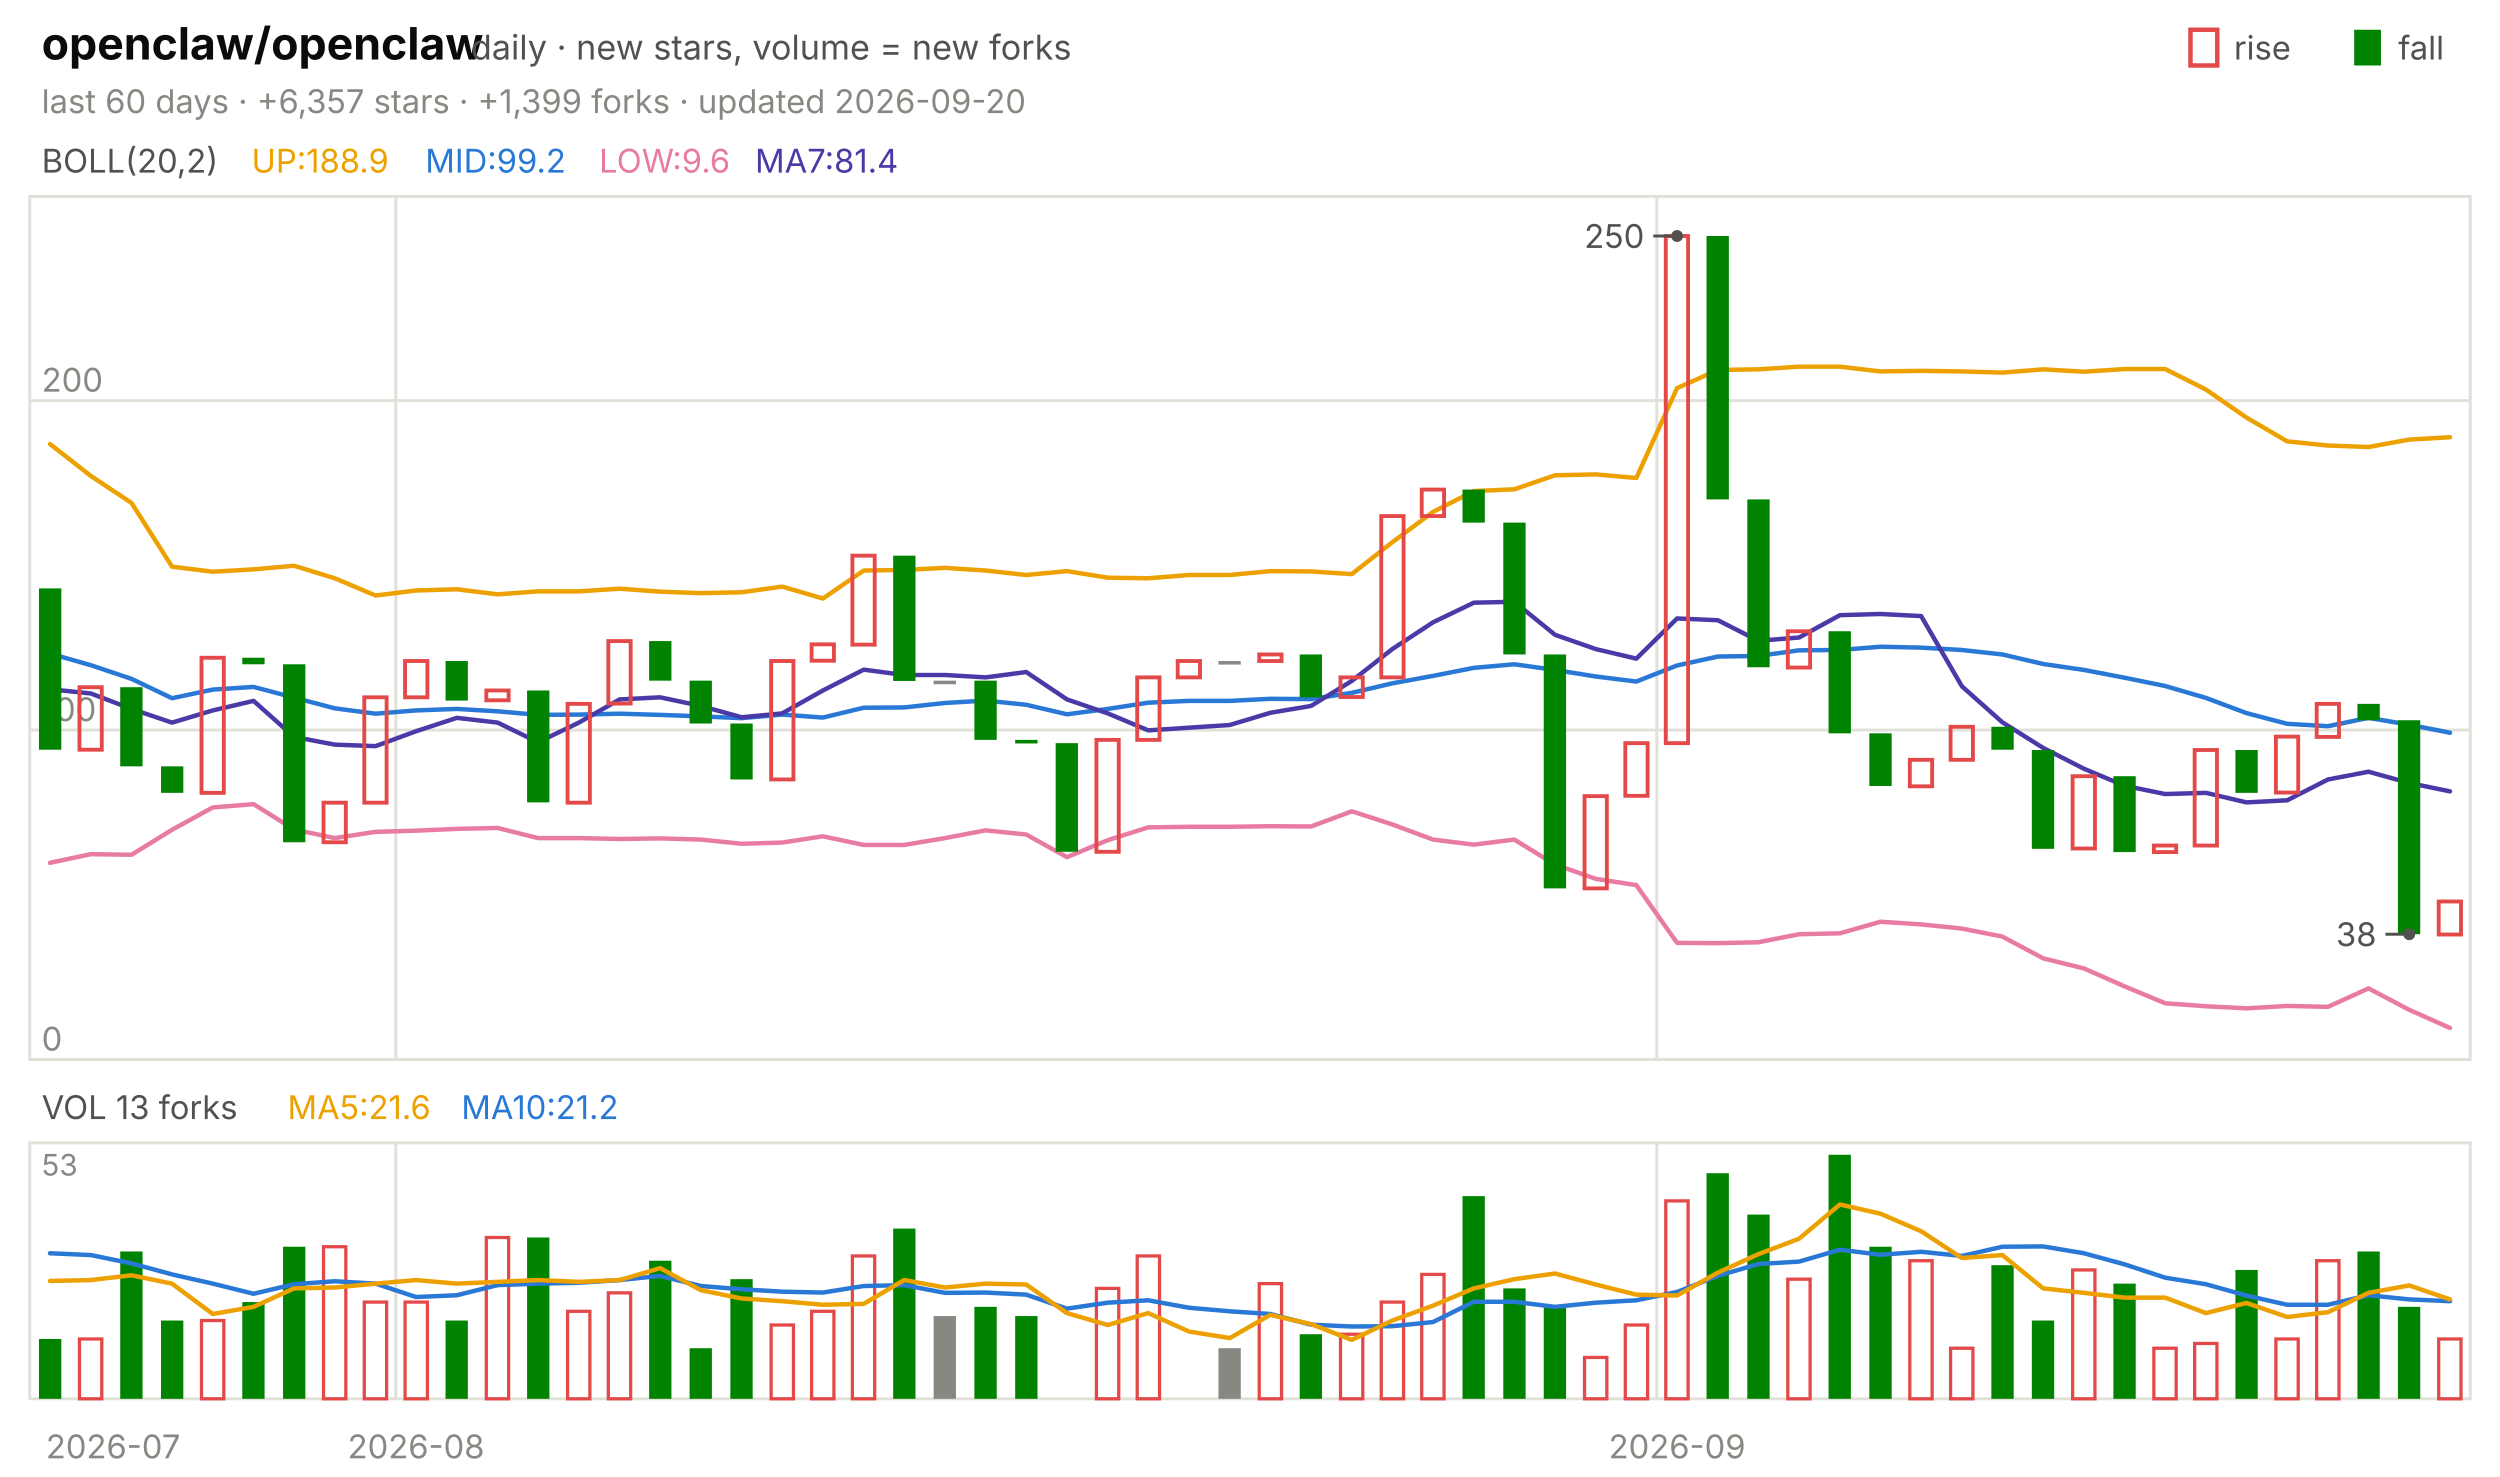
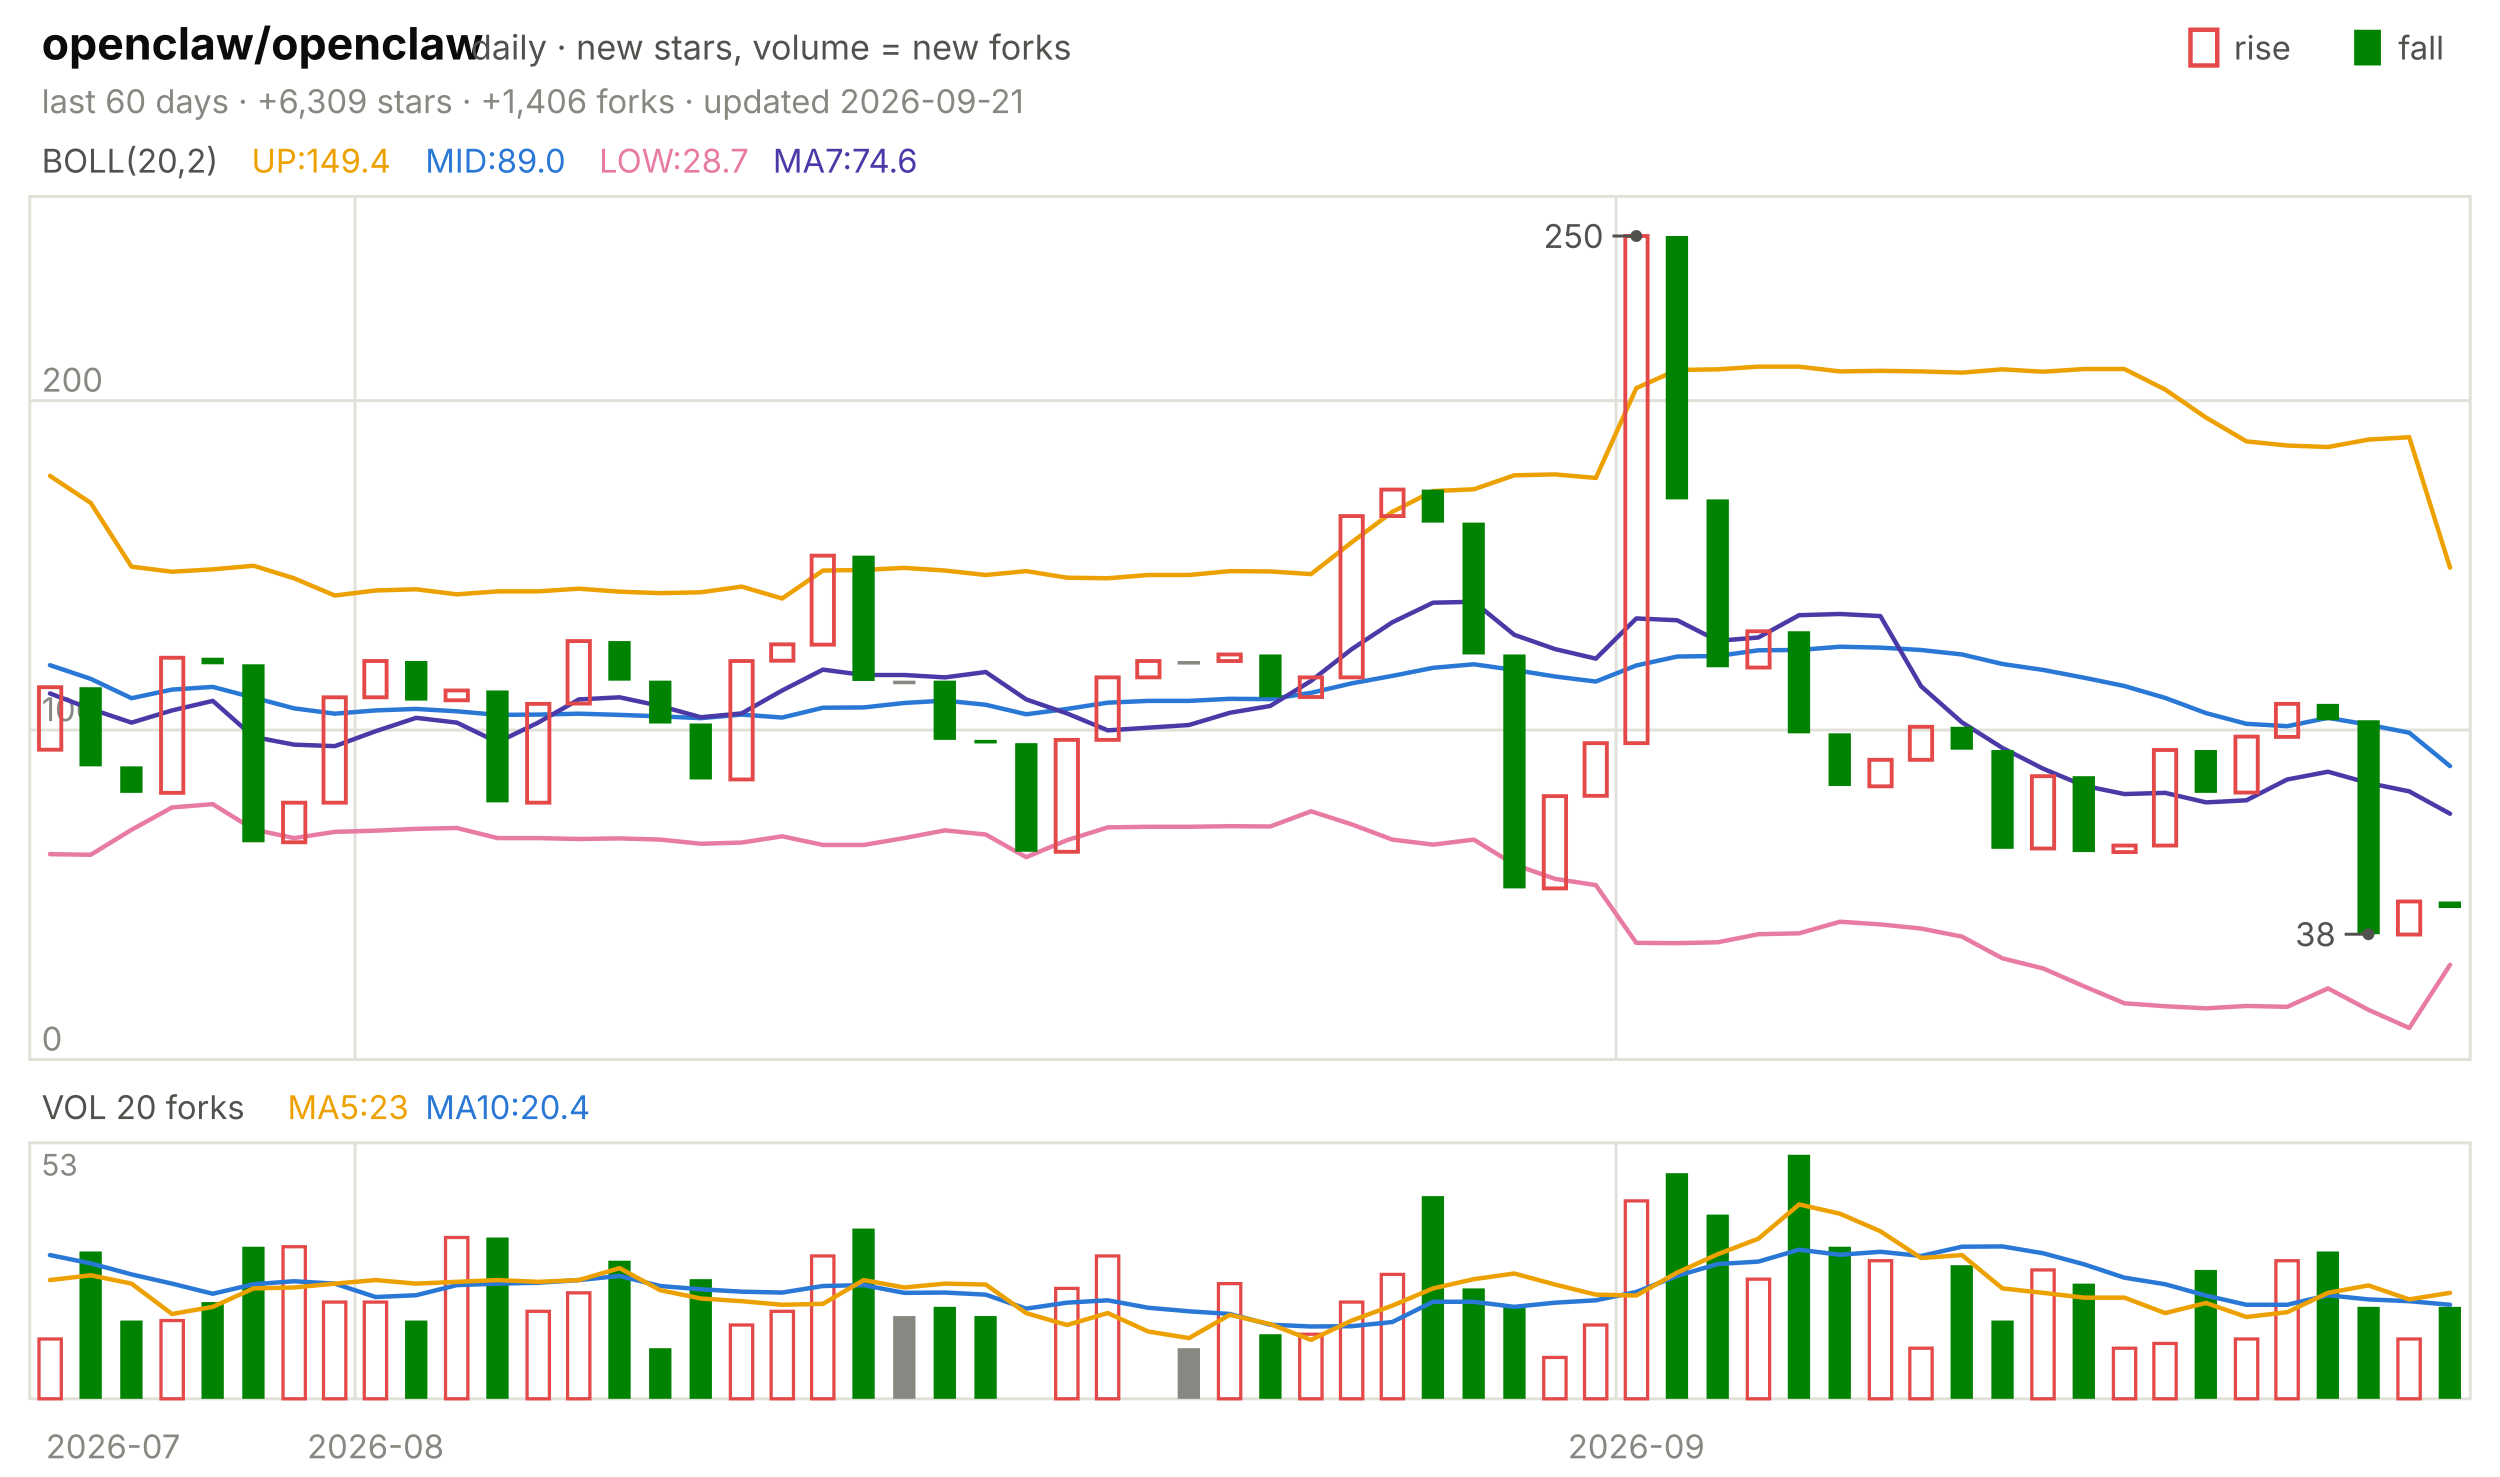
<svg xmlns="http://www.w3.org/2000/svg" viewBox="0 0 840 496" width="840" height="496" font-family="-apple-system,'Segoe UI',system-ui,sans-serif" role="img" aria-label="openclaw/openclaw candlestick chart">
  <text x="14.0" y="20.0" font-size="15" fill="#0b0b0b" font-weight="650">openclaw/openclaw</text>
  <text x="158.2" y="20.0" font-size="11.5" fill="#52514e">daily · new stars, volume = new forks</text>
  <text x="805.8" y="20.0" font-size="11.0" fill="#52514e">fall</text>
  <rect x="791" y="10" width="9" height="12" fill="#008300" />
  <text x="750.6" y="20.0" font-size="11.0" fill="#52514e">rise</text>
  <rect x="736" y="10" width="9" height="12" fill="none" stroke="#e34948" stroke-width="1.5" />
-   <text x="14.0" y="38.0" font-size="11.0" fill="#898781">last 60 days · +6,357 stars · +1,399 forks · updated 2026-09-20</text>
+   <text x="14.0" y="38.0" font-size="11.0" fill="#898781">last 60 days · +6,309 stars · +1,406 forks · updated 2026-09-21</text>
  <rect x="10" y="66" width="820" height="290" fill="none" stroke="#e1e0d9" />
  <rect x="10" y="384" width="820" height="86" fill="none" stroke="#e1e0d9" />
  <text x="38.0" y="490.0" font-size="11.0" fill="#898781" text-anchor="middle">2026-07</text>
-   <line x1="133.0" y1="66.0" x2="133.0" y2="356.0" stroke="#e1e0d9" stroke-width="1.0" />
-   <line x1="133.0" y1="384.0" x2="133.0" y2="470.0" stroke="#e1e0d9" stroke-width="1.0" />
-   <text x="139.8" y="490.0" font-size="11.0" fill="#898781" text-anchor="middle">2026-08</text>
-   <line x1="556.7" y1="66.0" x2="556.7" y2="356.0" stroke="#e1e0d9" stroke-width="1.0" />
-   <line x1="556.7" y1="384.0" x2="556.7" y2="470.0" stroke="#e1e0d9" stroke-width="1.0" />
-   <text x="563.5" y="490.0" font-size="11.0" fill="#898781" text-anchor="middle">2026-09</text>
+   <line x1="119.3" y1="66.0" x2="119.3" y2="356.0" stroke="#e1e0d9" stroke-width="1.0" />
+   <line x1="119.3" y1="384.0" x2="119.3" y2="470.0" stroke="#e1e0d9" stroke-width="1.0" />
+   <text x="126.2" y="490.0" font-size="11.0" fill="#898781" text-anchor="middle">2026-08</text>
+   <line x1="543.0" y1="66.0" x2="543.0" y2="356.0" stroke="#e1e0d9" stroke-width="1.0" />
+   <line x1="543.0" y1="384.0" x2="543.0" y2="470.0" stroke="#e1e0d9" stroke-width="1.0" />
+   <text x="549.8" y="490.0" font-size="11.0" fill="#898781" text-anchor="middle">2026-09</text>
  <text x="14.0" y="58.0" font-size="11.0" fill="#52514e">BOLL(20,2)</text>
-   <text x="84.5" y="58.0" font-size="11.0" fill="#eda100">UP:188.9</text>
-   <text x="142.9" y="58.0" font-size="11.0" fill="#2a78d6">MID:99.2</text>
-   <text x="201.3" y="58.0" font-size="11.0" fill="#e87ba4">LOW:9.6</text>
-   <text x="253.7" y="58.0" font-size="11.0" fill="#4a3aa7">MA7:81.4</text>
+   <text x="84.5" y="58.0" font-size="11.0" fill="#eda100">UP:149.4</text>
+   <text x="142.9" y="58.0" font-size="11.0" fill="#2a78d6">MID:89.0</text>
+   <text x="201.3" y="58.0" font-size="11.0" fill="#e87ba4">LOW:28.7</text>
+   <text x="259.7" y="58.0" font-size="11.0" fill="#4a3aa7">MA7:74.6</text>
  <line x1="10.0" y1="356.0" x2="830.0" y2="356.0" stroke="#e1e0d9" stroke-width="1.0" />
  <text x="14.0" y="353.0" font-size="11.0" fill="#898781">0</text>
  <line x1="10.0" y1="245.3" x2="830.0" y2="245.3" stroke="#e1e0d9" stroke-width="1.0" />
  <text x="14.0" y="242.3" font-size="11.0" fill="#898781">100</text>
  <line x1="10.0" y1="134.6" x2="830.0" y2="134.6" stroke="#e1e0d9" stroke-width="1.0" />
  <text x="14.0" y="131.6" font-size="11.0" fill="#898781">200</text>
-   <polyline points="16.8,149.2 30.5,159.9 44.2,169.0 57.8,190.4 71.5,192.1 85.2,191.3 98.8,190.1 112.5,194.3 126.2,200.1 139.8,198.4 153.5,198.0 167.2,199.7 180.8,198.7 194.5,198.7 208.2,197.8 221.8,198.8 235.5,199.3 249.2,199.0 262.8,197.1 276.5,201.1 290.2,191.7 303.8,191.5 317.5,190.8 331.2,191.7 344.8,193.2 358.5,191.9 372.2,194.1 385.8,194.3 399.5,193.2 413.2,193.2 426.8,191.9 440.5,192.0 454.2,192.9 467.8,182.2 481.5,172.0 495.2,165.0 508.8,164.4 522.5,159.7 536.2,159.4 549.8,160.6 563.5,130.4 577.2,124.3 590.8,124.1 604.5,123.2 618.2,123.2 631.8,124.8 645.5,124.6 659.2,124.8 672.8,125.2 686.5,124.1 700.2,124.9 713.8,124.0 727.5,124.0 741.2,130.9 754.8,140.3 768.5,148.3 782.2,149.7 795.8,150.2 809.5,147.7 823.2,146.9" fill="none" stroke="#eda100" stroke-width="1.5" stroke-linejoin="round" stroke-linecap="round" />
-   <polyline points="16.8,219.6 30.5,223.5 44.2,228.1 57.8,234.6 71.5,231.7 85.2,230.8 98.8,234.4 112.5,238.0 126.2,239.8 139.8,238.7 153.5,238.2 167.2,239.0 180.8,240.2 194.5,240.1 208.2,239.8 221.8,240.2 235.5,240.7 249.2,241.3 262.8,240.1 276.5,241.1 290.2,237.8 303.8,237.7 317.5,236.2 331.2,235.4 344.8,236.8 358.5,240.0 372.2,238.2 385.8,236.1 399.5,235.5 413.2,235.5 426.8,234.8 440.5,234.9 454.2,232.8 467.8,229.6 481.5,227.1 495.2,224.4 508.8,223.2 522.5,225.1 536.2,227.3 549.8,229.0 563.5,223.6 577.2,220.6 590.8,220.4 604.5,218.5 618.2,218.4 631.8,217.3 645.5,217.6 659.2,218.4 672.8,219.9 686.5,223.1 700.2,225.1 713.8,227.7 727.5,230.5 741.2,234.5 754.8,239.6 768.5,243.2 782.2,244.0 795.8,241.2 809.5,243.5 823.2,246.2" fill="none" stroke="#2a78d6" stroke-width="1.5" stroke-linejoin="round" stroke-linecap="round" />
-   <polyline points="16.8,289.9 30.5,287.0 44.2,287.2 57.8,278.8 71.5,271.3 85.2,270.2 98.8,278.7 112.5,281.6 126.2,279.5 139.8,279.1 153.5,278.5 167.2,278.2 180.8,281.6 194.5,281.6 208.2,281.9 221.8,281.7 235.5,282.1 249.2,283.5 262.8,283.1 276.5,281.0 290.2,283.9 303.8,283.9 317.5,281.6 331.2,279.0 344.8,280.4 358.5,288.0 372.2,282.3 385.8,278.0 399.5,277.8 413.2,277.8 426.8,277.6 440.5,277.7 454.2,272.6 467.8,277.0 481.5,282.1 495.2,283.8 508.8,282.1 522.5,290.5 536.2,295.3 549.8,297.4 563.5,316.8 577.2,316.9 590.8,316.6 604.5,313.9 618.2,313.6 631.8,309.7 645.5,310.6 659.2,312.0 672.8,314.7 686.5,322.0 700.2,325.4 713.8,331.4 727.5,337.1 741.2,338.1 754.8,338.8 768.5,338.0 782.2,338.3 795.8,332.1 809.5,339.3 823.2,345.4" fill="none" stroke="#e87ba4" stroke-width="1.5" stroke-linejoin="round" stroke-linecap="round" />
-   <polyline points="16.8,231.6 30.5,233.0 44.2,238.2 57.8,242.8 71.5,238.7 85.2,235.5 98.8,247.6 112.5,250.2 126.2,250.7 139.8,245.7 153.5,241.2 167.2,242.8 180.8,249.4 194.5,242.8 208.2,235.0 221.8,234.3 235.5,237.2 249.2,241.0 262.8,239.7 276.5,232.0 290.2,225.0 303.8,226.8 317.5,226.8 331.2,227.6 344.8,225.8 358.5,235.0 372.2,239.7 385.8,245.4 399.5,244.5 413.2,243.6 426.8,239.5 440.5,237.2 454.2,228.8 467.8,218.1 481.5,209.1 495.2,202.5 508.8,202.2 522.5,213.3 536.2,218.1 549.8,221.3 563.5,207.8 577.2,208.4 590.8,215.3 604.5,214.2 618.2,206.7 631.8,206.3 645.5,207.0 659.2,230.6 672.8,242.7 686.5,251.3 700.2,258.3 713.8,264.0 727.5,266.8 741.2,266.4 754.8,269.6 768.5,268.9 782.2,261.9 795.8,259.3 809.5,263.1 823.2,265.9" fill="none" stroke="#4a3aa7" stroke-width="1.5" stroke-linejoin="round" stroke-linecap="round" />
-   <rect x="13.1" y="197.7" width="7.5" height="54.2" fill="#008300" />
-   <rect x="26.7" y="230.9" width="7.5" height="21.0" fill="none" stroke="#e34948" stroke-width="1.3" />
-   <rect x="40.4" y="230.9" width="7.5" height="26.6" fill="#008300" />
-   <rect x="54.1" y="257.5" width="7.5" height="8.9" fill="#008300" />
-   <rect x="67.7" y="221.0" width="7.5" height="45.4" fill="none" stroke="#e34948" stroke-width="1.3" />
-   <rect x="81.4" y="221.0" width="7.5" height="2.2" fill="#008300" />
-   <rect x="95.1" y="223.2" width="7.5" height="59.8" fill="#008300" />
-   <rect x="108.7" y="269.7" width="7.5" height="13.3" fill="none" stroke="#e34948" stroke-width="1.3" />
-   <rect x="122.4" y="234.3" width="7.5" height="35.4" fill="none" stroke="#e34948" stroke-width="1.3" />
-   <rect x="136.1" y="222.1" width="7.5" height="12.2" fill="none" stroke="#e34948" stroke-width="1.3" />
-   <rect x="149.7" y="222.1" width="7.5" height="13.3" fill="#008300" />
-   <rect x="163.4" y="232.0" width="7.5" height="3.3" fill="none" stroke="#e34948" stroke-width="1.3" />
-   <rect x="177.1" y="232.0" width="7.5" height="37.6" fill="#008300" />
-   <rect x="190.7" y="236.5" width="7.5" height="33.2" fill="none" stroke="#e34948" stroke-width="1.3" />
-   <rect x="204.4" y="215.4" width="7.5" height="21.0" fill="none" stroke="#e34948" stroke-width="1.3" />
-   <rect x="218.1" y="215.4" width="7.5" height="13.3" fill="#008300" />
-   <rect x="231.7" y="228.7" width="7.5" height="14.4" fill="#008300" />
-   <rect x="245.4" y="243.1" width="7.5" height="18.8" fill="#008300" />
-   <rect x="259.1" y="222.1" width="7.5" height="39.8" fill="none" stroke="#e34948" stroke-width="1.3" />
-   <rect x="272.7" y="216.5" width="7.5" height="5.5" fill="none" stroke="#e34948" stroke-width="1.3" />
-   <rect x="286.4" y="186.7" width="7.5" height="29.9" fill="none" stroke="#e34948" stroke-width="1.3" />
-   <rect x="300.1" y="186.7" width="7.5" height="42.1" fill="#008300" />
-   <rect x="313.7" y="228.7" width="7.5" height="1.2" fill="#898781" />
-   <rect x="327.4" y="228.7" width="7.5" height="19.9" fill="#008300" />
-   <rect x="341.1" y="248.6" width="7.5" height="1.2" fill="#008300" />
-   <rect x="354.7" y="249.7" width="7.5" height="36.5" fill="#008300" />
-   <rect x="368.4" y="248.6" width="7.5" height="37.6" fill="none" stroke="#e34948" stroke-width="1.3" />
-   <rect x="382.1" y="227.6" width="7.5" height="21.0" fill="none" stroke="#e34948" stroke-width="1.3" />
-   <rect x="395.7" y="222.1" width="7.5" height="5.5" fill="none" stroke="#e34948" stroke-width="1.3" />
-   <rect x="409.4" y="222.1" width="7.5" height="1.2" fill="#898781" />
-   <rect x="423.1" y="219.9" width="7.5" height="2.2" fill="none" stroke="#e34948" stroke-width="1.3" />
-   <rect x="436.7" y="219.9" width="7.5" height="14.4" fill="#008300" />
-   <rect x="450.4" y="227.6" width="7.5" height="6.6" fill="none" stroke="#e34948" stroke-width="1.3" />
-   <rect x="464.1" y="173.4" width="7.5" height="54.2" fill="none" stroke="#e34948" stroke-width="1.3" />
-   <rect x="477.7" y="164.5" width="7.5" height="8.9" fill="none" stroke="#e34948" stroke-width="1.3" />
-   <rect x="491.4" y="164.5" width="7.5" height="11.1" fill="#008300" />
-   <rect x="505.1" y="175.6" width="7.5" height="44.3" fill="#008300" />
-   <rect x="518.7" y="219.9" width="7.5" height="78.6" fill="#008300" />
-   <rect x="532.4" y="267.5" width="7.5" height="31.0" fill="none" stroke="#e34948" stroke-width="1.3" />
-   <rect x="546.1" y="249.7" width="7.5" height="17.7" fill="none" stroke="#e34948" stroke-width="1.3" />
-   <rect x="559.7" y="79.3" width="7.5" height="170.4" fill="none" stroke="#e34948" stroke-width="1.3" />
-   <rect x="573.4" y="79.3" width="7.5" height="88.5" fill="#008300" />
-   <rect x="587.1" y="167.8" width="7.5" height="56.4" fill="#008300" />
-   <rect x="600.7" y="212.1" width="7.5" height="12.2" fill="none" stroke="#e34948" stroke-width="1.3" />
-   <rect x="614.4" y="212.1" width="7.5" height="34.3" fill="#008300" />
-   <rect x="628.1" y="246.4" width="7.5" height="17.7" fill="#008300" />
-   <rect x="641.7" y="255.3" width="7.5" height="8.9" fill="none" stroke="#e34948" stroke-width="1.3" />
-   <rect x="655.4" y="244.2" width="7.5" height="11.1" fill="none" stroke="#e34948" stroke-width="1.3" />
-   <rect x="669.1" y="244.2" width="7.5" height="7.7" fill="#008300" />
-   <rect x="682.7" y="252.0" width="7.5" height="33.2" fill="#008300" />
-   <rect x="696.4" y="260.8" width="7.5" height="24.3" fill="none" stroke="#e34948" stroke-width="1.3" />
-   <rect x="710.1" y="260.8" width="7.5" height="25.5" fill="#008300" />
-   <rect x="723.7" y="284.1" width="7.5" height="2.2" fill="none" stroke="#e34948" stroke-width="1.3" />
-   <rect x="737.4" y="252.0" width="7.5" height="32.1" fill="none" stroke="#e34948" stroke-width="1.3" />
-   <rect x="751.1" y="252.0" width="7.5" height="14.4" fill="#008300" />
-   <rect x="764.7" y="247.5" width="7.5" height="18.8" fill="none" stroke="#e34948" stroke-width="1.3" />
-   <rect x="778.4" y="236.5" width="7.5" height="11.1" fill="none" stroke="#e34948" stroke-width="1.3" />
-   <rect x="792.1" y="236.5" width="7.5" height="5.5" fill="#008300" />
-   <rect x="805.7" y="242.0" width="7.5" height="71.9" fill="#008300" />
-   <rect x="819.4" y="302.9" width="7.5" height="11.1" fill="none" stroke="#e34948" stroke-width="1.3" />
-   <circle cx="563.5" cy="79.3" r="2" fill="#52514e" />
-   <line x1="563.5" y1="79.3" x2="555.5" y2="79.3" stroke="#52514e" stroke-width="1.0" />
-   <text x="552.5" y="83.3" font-size="11.0" fill="#52514e" text-anchor="end">250</text>
-   <circle cx="809.5" cy="313.9" r="2" fill="#52514e" />
-   <line x1="809.5" y1="313.9" x2="801.5" y2="313.9" stroke="#52514e" stroke-width="1.0" />
-   <text x="798.5" y="317.9" font-size="11.0" fill="#52514e" text-anchor="end">38</text>
-   <text x="14.0" y="376.0" font-size="11.0" fill="#52514e">VOL 13 forks</text>
-   <text x="96.6" y="376.0" font-size="11.0" fill="#eda100">MA5:21.6</text>
-   <text x="155.0" y="376.0" font-size="11.0" fill="#2a78d6">MA10:21.2</text>
+   <polyline points="16.8,159.9 30.5,169.0 44.2,190.4 57.8,192.1 71.5,191.3 85.2,190.1 98.8,194.3 112.5,200.1 126.2,198.4 139.8,198.0 153.5,199.7 167.2,198.7 180.8,198.7 194.5,197.8 208.2,198.8 221.8,199.3 235.5,199.0 249.2,197.1 262.8,201.1 276.5,191.7 290.2,191.5 303.8,190.8 317.5,191.7 331.2,193.2 344.8,191.9 358.5,194.1 372.2,194.3 385.8,193.2 399.5,193.2 413.2,191.9 426.8,192.0 440.5,192.9 454.2,182.2 467.8,172.0 481.5,165.0 495.2,164.4 508.8,159.7 522.5,159.4 536.2,160.6 549.8,130.4 563.5,124.3 577.2,124.1 590.8,123.2 604.5,123.2 618.2,124.8 631.8,124.6 645.5,124.8 659.2,125.2 672.8,124.1 686.5,124.9 700.2,124.0 713.8,124.0 727.5,130.9 741.2,140.3 754.8,148.3 768.5,149.7 782.2,150.2 795.8,147.7 809.5,146.9 823.2,190.7" fill="none" stroke="#eda100" stroke-width="1.5" stroke-linejoin="round" stroke-linecap="round" />
+   <polyline points="16.8,223.5 30.5,228.1 44.2,234.6 57.8,231.7 71.5,230.8 85.2,234.4 98.8,238.0 112.5,239.8 126.2,238.7 139.8,238.2 153.5,239.0 167.2,240.2 180.8,240.1 194.5,239.8 208.2,240.2 221.8,240.7 235.5,241.3 249.2,240.1 262.8,241.1 276.5,237.8 290.2,237.7 303.8,236.2 317.5,235.4 331.2,236.8 344.8,240.0 358.5,238.2 372.2,236.1 385.8,235.5 399.5,235.5 413.2,234.8 426.8,234.9 440.5,232.8 454.2,229.6 467.8,227.1 481.5,224.4 495.2,223.2 508.8,225.1 522.5,227.3 536.2,229.0 549.8,223.6 563.5,220.6 577.2,220.4 590.8,218.5 604.5,218.4 618.2,217.3 631.8,217.6 645.5,218.4 659.2,219.9 672.8,223.1 686.5,225.1 700.2,227.7 713.8,230.5 727.5,234.5 741.2,239.6 754.8,243.2 768.5,244.0 782.2,241.2 795.8,243.5 809.5,246.2 823.2,257.4" fill="none" stroke="#2a78d6" stroke-width="1.5" stroke-linejoin="round" stroke-linecap="round" />
+   <polyline points="16.8,287.0 30.5,287.2 44.2,278.8 57.8,271.3 71.5,270.2 85.2,278.7 98.8,281.6 112.5,279.5 126.2,279.1 139.8,278.5 153.5,278.2 167.2,281.6 180.8,281.6 194.5,281.9 208.2,281.7 221.8,282.1 235.5,283.5 249.2,283.1 262.8,281.0 276.5,283.9 290.2,283.9 303.8,281.6 317.5,279.0 331.2,280.4 344.8,288.0 358.5,282.3 372.2,278.0 385.8,277.8 399.5,277.8 413.2,277.6 426.8,277.7 440.5,272.6 454.2,277.0 467.8,282.1 481.5,283.8 495.2,282.1 508.8,290.5 522.5,295.3 536.2,297.4 549.8,316.8 563.5,316.9 577.2,316.6 590.8,313.9 604.5,313.6 618.2,309.7 631.8,310.6 645.5,312.0 659.2,314.7 672.8,322.0 686.5,325.4 700.2,331.4 713.8,337.1 727.5,338.1 741.2,338.8 754.8,338.0 768.5,338.3 782.2,332.1 795.8,339.3 809.5,345.4 823.2,324.2" fill="none" stroke="#e87ba4" stroke-width="1.5" stroke-linejoin="round" stroke-linecap="round" />
+   <polyline points="16.8,233.0 30.5,238.2 44.2,242.8 57.8,238.7 71.5,235.5 85.2,247.6 98.8,250.2 112.5,250.7 126.2,245.7 139.8,241.2 153.5,242.8 167.2,249.4 180.8,242.8 194.5,235.0 208.2,234.3 221.8,237.2 235.5,241.0 249.2,239.7 262.8,232.0 276.5,225.0 290.2,226.8 303.8,226.8 317.5,227.6 331.2,225.8 344.8,235.0 358.5,239.7 372.2,245.4 385.8,244.5 399.5,243.6 413.2,239.5 426.8,237.2 440.5,228.8 454.2,218.1 467.8,209.1 481.5,202.5 495.2,202.2 508.8,213.3 522.5,218.1 536.2,221.3 549.8,207.8 563.5,208.4 577.2,215.3 590.8,214.2 604.5,206.7 618.2,206.3 631.8,207.0 645.5,230.6 659.2,242.7 672.8,251.3 686.5,258.3 700.2,264.0 713.8,266.8 727.5,266.4 741.2,269.6 754.8,268.9 768.5,261.9 782.2,259.3 795.8,263.1 809.5,265.9 823.2,273.4" fill="none" stroke="#4a3aa7" stroke-width="1.5" stroke-linejoin="round" stroke-linecap="round" />
+   <rect x="13.1" y="230.9" width="7.5" height="21.0" fill="none" stroke="#e34948" stroke-width="1.3" />
+   <rect x="26.7" y="230.9" width="7.5" height="26.6" fill="#008300" />
+   <rect x="40.4" y="257.5" width="7.5" height="8.9" fill="#008300" />
+   <rect x="54.1" y="221.0" width="7.5" height="45.4" fill="none" stroke="#e34948" stroke-width="1.3" />
+   <rect x="67.7" y="221.0" width="7.5" height="2.2" fill="#008300" />
+   <rect x="81.4" y="223.2" width="7.5" height="59.8" fill="#008300" />
+   <rect x="95.1" y="269.7" width="7.5" height="13.3" fill="none" stroke="#e34948" stroke-width="1.3" />
+   <rect x="108.7" y="234.3" width="7.5" height="35.4" fill="none" stroke="#e34948" stroke-width="1.3" />
+   <rect x="122.4" y="222.1" width="7.5" height="12.2" fill="none" stroke="#e34948" stroke-width="1.3" />
+   <rect x="136.1" y="222.1" width="7.5" height="13.3" fill="#008300" />
+   <rect x="149.7" y="232.0" width="7.5" height="3.3" fill="none" stroke="#e34948" stroke-width="1.3" />
+   <rect x="163.4" y="232.0" width="7.5" height="37.6" fill="#008300" />
+   <rect x="177.1" y="236.5" width="7.5" height="33.2" fill="none" stroke="#e34948" stroke-width="1.3" />
+   <rect x="190.7" y="215.4" width="7.5" height="21.0" fill="none" stroke="#e34948" stroke-width="1.3" />
+   <rect x="204.4" y="215.4" width="7.5" height="13.3" fill="#008300" />
+   <rect x="218.1" y="228.7" width="7.5" height="14.4" fill="#008300" />
+   <rect x="231.7" y="243.1" width="7.5" height="18.8" fill="#008300" />
+   <rect x="245.4" y="222.1" width="7.5" height="39.8" fill="none" stroke="#e34948" stroke-width="1.3" />
+   <rect x="259.1" y="216.5" width="7.5" height="5.5" fill="none" stroke="#e34948" stroke-width="1.3" />
+   <rect x="272.7" y="186.7" width="7.5" height="29.9" fill="none" stroke="#e34948" stroke-width="1.3" />
+   <rect x="286.4" y="186.7" width="7.5" height="42.1" fill="#008300" />
+   <rect x="300.1" y="228.7" width="7.5" height="1.2" fill="#898781" />
+   <rect x="313.7" y="228.7" width="7.5" height="19.9" fill="#008300" />
+   <rect x="327.4" y="248.6" width="7.5" height="1.2" fill="#008300" />
+   <rect x="341.1" y="249.7" width="7.5" height="36.5" fill="#008300" />
+   <rect x="354.7" y="248.6" width="7.5" height="37.6" fill="none" stroke="#e34948" stroke-width="1.3" />
+   <rect x="368.4" y="227.6" width="7.5" height="21.0" fill="none" stroke="#e34948" stroke-width="1.3" />
+   <rect x="382.1" y="222.1" width="7.5" height="5.5" fill="none" stroke="#e34948" stroke-width="1.3" />
+   <rect x="395.7" y="222.1" width="7.5" height="1.2" fill="#898781" />
+   <rect x="409.4" y="219.9" width="7.5" height="2.2" fill="none" stroke="#e34948" stroke-width="1.3" />
+   <rect x="423.1" y="219.9" width="7.5" height="14.4" fill="#008300" />
+   <rect x="436.7" y="227.6" width="7.5" height="6.6" fill="none" stroke="#e34948" stroke-width="1.3" />
+   <rect x="450.4" y="173.4" width="7.5" height="54.2" fill="none" stroke="#e34948" stroke-width="1.3" />
+   <rect x="464.1" y="164.5" width="7.5" height="8.9" fill="none" stroke="#e34948" stroke-width="1.3" />
+   <rect x="477.7" y="164.5" width="7.5" height="11.1" fill="#008300" />
+   <rect x="491.4" y="175.6" width="7.5" height="44.3" fill="#008300" />
+   <rect x="505.1" y="219.9" width="7.5" height="78.6" fill="#008300" />
+   <rect x="518.7" y="267.5" width="7.5" height="31.0" fill="none" stroke="#e34948" stroke-width="1.3" />
+   <rect x="532.4" y="249.7" width="7.5" height="17.7" fill="none" stroke="#e34948" stroke-width="1.3" />
+   <rect x="546.1" y="79.3" width="7.5" height="170.4" fill="none" stroke="#e34948" stroke-width="1.3" />
+   <rect x="559.7" y="79.3" width="7.5" height="88.5" fill="#008300" />
+   <rect x="573.4" y="167.8" width="7.5" height="56.4" fill="#008300" />
+   <rect x="587.1" y="212.1" width="7.5" height="12.2" fill="none" stroke="#e34948" stroke-width="1.3" />
+   <rect x="600.7" y="212.1" width="7.5" height="34.3" fill="#008300" />
+   <rect x="614.4" y="246.4" width="7.5" height="17.7" fill="#008300" />
+   <rect x="628.1" y="255.3" width="7.5" height="8.9" fill="none" stroke="#e34948" stroke-width="1.3" />
+   <rect x="641.7" y="244.2" width="7.5" height="11.1" fill="none" stroke="#e34948" stroke-width="1.3" />
+   <rect x="655.4" y="244.2" width="7.5" height="7.7" fill="#008300" />
+   <rect x="669.1" y="252.0" width="7.5" height="33.2" fill="#008300" />
+   <rect x="682.7" y="260.8" width="7.5" height="24.3" fill="none" stroke="#e34948" stroke-width="1.3" />
+   <rect x="696.4" y="260.8" width="7.5" height="25.5" fill="#008300" />
+   <rect x="710.1" y="284.1" width="7.5" height="2.2" fill="none" stroke="#e34948" stroke-width="1.3" />
+   <rect x="723.7" y="252.0" width="7.5" height="32.1" fill="none" stroke="#e34948" stroke-width="1.3" />
+   <rect x="737.4" y="252.0" width="7.5" height="14.4" fill="#008300" />
+   <rect x="751.1" y="247.5" width="7.5" height="18.8" fill="none" stroke="#e34948" stroke-width="1.3" />
+   <rect x="764.7" y="236.5" width="7.5" height="11.1" fill="none" stroke="#e34948" stroke-width="1.3" />
+   <rect x="778.4" y="236.5" width="7.5" height="5.5" fill="#008300" />
+   <rect x="792.1" y="242.0" width="7.5" height="71.9" fill="#008300" />
+   <rect x="805.7" y="302.9" width="7.5" height="11.1" fill="none" stroke="#e34948" stroke-width="1.3" />
+   <rect x="819.4" y="302.9" width="7.5" height="2.2" fill="#008300" />
+   <circle cx="549.8" cy="79.3" r="2" fill="#52514e" />
+   <line x1="549.8" y1="79.3" x2="541.8" y2="79.3" stroke="#52514e" stroke-width="1.0" />
+   <text x="538.8" y="83.3" font-size="11.0" fill="#52514e" text-anchor="end">250</text>
+   <circle cx="795.8" cy="313.9" r="2" fill="#52514e" />
+   <line x1="795.8" y1="313.9" x2="787.8" y2="313.9" stroke="#52514e" stroke-width="1.0" />
+   <text x="784.8" y="317.9" font-size="11.0" fill="#52514e" text-anchor="end">38</text>
+   <text x="14.0" y="376.0" font-size="11.0" fill="#52514e">VOL 20 forks</text>
+   <text x="96.6" y="376.0" font-size="11.0" fill="#eda100">MA5:23</text>
+   <text x="142.9" y="376.0" font-size="11.0" fill="#2a78d6">MA10:20.4</text>
  <text x="14.0" y="395.0" font-size="10" fill="#898781">53</text>
-   <rect x="13.1" y="449.9" width="7.5" height="20.1" fill="#008300" />
-   <rect x="26.7" y="449.9" width="7.5" height="20.1" fill="none" stroke="#e34948" stroke-width="1.1" />
-   <rect x="40.4" y="420.5" width="7.5" height="49.5" fill="#008300" />
-   <rect x="54.1" y="443.7" width="7.5" height="26.3" fill="#008300" />
-   <rect x="67.7" y="443.7" width="7.5" height="26.3" fill="none" stroke="#e34948" stroke-width="1.1" />
-   <rect x="81.4" y="437.5" width="7.5" height="32.5" fill="#008300" />
-   <rect x="95.1" y="418.9" width="7.5" height="51.1" fill="#008300" />
-   <rect x="108.7" y="418.9" width="7.5" height="51.1" fill="none" stroke="#e34948" stroke-width="1.1" />
+   <rect x="13.1" y="449.9" width="7.5" height="20.1" fill="none" stroke="#e34948" stroke-width="1.1" />
+   <rect x="26.7" y="420.5" width="7.5" height="49.5" fill="#008300" />
+   <rect x="40.4" y="443.7" width="7.5" height="26.3" fill="#008300" />
+   <rect x="54.1" y="443.7" width="7.5" height="26.3" fill="none" stroke="#e34948" stroke-width="1.1" />
+   <rect x="67.7" y="437.5" width="7.5" height="32.5" fill="#008300" />
+   <rect x="81.4" y="418.9" width="7.5" height="51.1" fill="#008300" />
+   <rect x="95.1" y="418.9" width="7.5" height="51.1" fill="none" stroke="#e34948" stroke-width="1.1" />
+   <rect x="108.7" y="437.5" width="7.5" height="32.5" fill="none" stroke="#e34948" stroke-width="1.1" />
  <rect x="122.4" y="437.5" width="7.5" height="32.5" fill="none" stroke="#e34948" stroke-width="1.1" />
-   <rect x="136.1" y="437.5" width="7.5" height="32.5" fill="none" stroke="#e34948" stroke-width="1.1" />
-   <rect x="149.7" y="443.7" width="7.5" height="26.3" fill="#008300" />
-   <rect x="163.4" y="415.8" width="7.5" height="54.2" fill="none" stroke="#e34948" stroke-width="1.1" />
-   <rect x="177.1" y="415.8" width="7.5" height="54.2" fill="#008300" />
-   <rect x="190.7" y="440.6" width="7.5" height="29.4" fill="none" stroke="#e34948" stroke-width="1.1" />
-   <rect x="204.4" y="434.4" width="7.5" height="35.6" fill="none" stroke="#e34948" stroke-width="1.1" />
-   <rect x="218.1" y="423.6" width="7.5" height="46.4" fill="#008300" />
-   <rect x="231.7" y="453.0" width="7.5" height="17.0" fill="#008300" />
-   <rect x="245.4" y="429.8" width="7.5" height="40.2" fill="#008300" />
-   <rect x="259.1" y="445.2" width="7.5" height="24.8" fill="none" stroke="#e34948" stroke-width="1.1" />
-   <rect x="272.7" y="440.6" width="7.5" height="29.4" fill="none" stroke="#e34948" stroke-width="1.1" />
-   <rect x="286.4" y="422.0" width="7.5" height="48.0" fill="none" stroke="#e34948" stroke-width="1.1" />
-   <rect x="300.1" y="412.8" width="7.5" height="57.2" fill="#008300" />
-   <rect x="313.7" y="442.2" width="7.5" height="27.8" fill="#898781" />
-   <rect x="327.4" y="439.1" width="7.5" height="30.9" fill="#008300" />
-   <rect x="341.1" y="442.2" width="7.5" height="27.8" fill="#008300" />
-   <rect x="368.4" y="432.9" width="7.5" height="37.1" fill="none" stroke="#e34948" stroke-width="1.1" />
-   <rect x="382.1" y="422.0" width="7.5" height="48.0" fill="none" stroke="#e34948" stroke-width="1.1" />
-   <rect x="409.4" y="453.0" width="7.5" height="17.0" fill="#898781" />
-   <rect x="423.1" y="431.3" width="7.5" height="38.7" fill="none" stroke="#e34948" stroke-width="1.1" />
-   <rect x="436.7" y="448.3" width="7.5" height="21.7" fill="#008300" />
-   <rect x="450.4" y="448.3" width="7.5" height="21.7" fill="none" stroke="#e34948" stroke-width="1.1" />
-   <rect x="464.1" y="437.5" width="7.5" height="32.5" fill="none" stroke="#e34948" stroke-width="1.1" />
-   <rect x="477.7" y="428.2" width="7.5" height="41.8" fill="none" stroke="#e34948" stroke-width="1.1" />
-   <rect x="491.4" y="401.9" width="7.5" height="68.1" fill="#008300" />
-   <rect x="505.1" y="432.9" width="7.5" height="37.1" fill="#008300" />
-   <rect x="518.7" y="439.1" width="7.5" height="30.9" fill="#008300" />
-   <rect x="532.4" y="456.1" width="7.5" height="13.9" fill="none" stroke="#e34948" stroke-width="1.1" />
-   <rect x="546.1" y="445.2" width="7.5" height="24.8" fill="none" stroke="#e34948" stroke-width="1.1" />
-   <rect x="559.7" y="403.5" width="7.5" height="66.5" fill="none" stroke="#e34948" stroke-width="1.1" />
-   <rect x="573.4" y="394.2" width="7.5" height="75.8" fill="#008300" />
-   <rect x="587.1" y="408.1" width="7.5" height="61.9" fill="#008300" />
-   <rect x="600.7" y="429.8" width="7.5" height="40.2" fill="none" stroke="#e34948" stroke-width="1.1" />
-   <rect x="614.4" y="388.0" width="7.5" height="82.0" fill="#008300" />
-   <rect x="628.1" y="418.9" width="7.5" height="51.1" fill="#008300" />
-   <rect x="641.7" y="423.6" width="7.5" height="46.4" fill="none" stroke="#e34948" stroke-width="1.1" />
-   <rect x="655.4" y="453.0" width="7.5" height="17.0" fill="none" stroke="#e34948" stroke-width="1.1" />
-   <rect x="669.1" y="425.1" width="7.5" height="44.9" fill="#008300" />
-   <rect x="682.7" y="443.7" width="7.5" height="26.3" fill="#008300" />
-   <rect x="696.4" y="426.7" width="7.5" height="43.3" fill="none" stroke="#e34948" stroke-width="1.1" />
-   <rect x="710.1" y="431.3" width="7.5" height="38.7" fill="#008300" />
-   <rect x="723.7" y="453.0" width="7.5" height="17.0" fill="none" stroke="#e34948" stroke-width="1.1" />
-   <rect x="737.4" y="451.4" width="7.5" height="18.6" fill="none" stroke="#e34948" stroke-width="1.1" />
-   <rect x="751.1" y="426.7" width="7.5" height="43.3" fill="#008300" />
-   <rect x="764.7" y="449.9" width="7.5" height="20.1" fill="none" stroke="#e34948" stroke-width="1.1" />
-   <rect x="778.4" y="423.6" width="7.5" height="46.4" fill="none" stroke="#e34948" stroke-width="1.1" />
-   <rect x="792.1" y="420.5" width="7.5" height="49.5" fill="#008300" />
-   <rect x="805.7" y="439.1" width="7.5" height="30.9" fill="#008300" />
-   <rect x="819.4" y="449.9" width="7.5" height="20.1" fill="none" stroke="#e34948" stroke-width="1.1" />
-   <polyline points="16.8,421.1 30.5,421.7 44.2,424.5 57.8,428.2 71.5,431.3 85.2,434.7 98.8,431.5 112.5,430.5 126.2,431.3 139.8,435.8 153.5,435.2 167.2,431.8 180.8,431.3 194.5,431.0 208.2,430.1 221.8,428.7 235.5,432.1 249.2,433.2 262.8,434.0 276.5,434.3 290.2,432.1 303.8,431.8 317.5,434.4 331.2,434.3 344.8,435.0 358.5,439.7 372.2,437.7 385.8,436.9 399.5,439.4 413.2,440.6 426.8,441.5 440.5,445.1 454.2,445.7 467.8,445.6 481.5,444.2 495.2,437.4 508.8,437.4 522.5,439.1 536.2,437.7 549.8,436.9 563.5,434.1 577.2,428.7 590.8,424.7 604.5,423.9 618.2,419.9 631.8,421.6 645.5,420.6 659.2,422.0 672.8,418.9 686.5,418.8 700.2,421.1 713.8,424.8 727.5,429.3 741.2,431.5 754.8,435.3 768.5,438.4 782.2,438.4 795.8,435.2 809.5,436.6 823.2,437.2" fill="none" stroke="#2a78d6" stroke-width="1.5" stroke-linejoin="round" stroke-linecap="round" />
-   <polyline points="16.8,430.4 30.5,430.1 44.2,428.5 57.8,431.3 71.5,441.5 85.2,439.1 98.8,432.9 112.5,432.6 126.2,431.3 139.8,430.1 153.5,431.3 167.2,430.7 180.8,430.1 194.5,430.7 208.2,430.1 221.8,426.1 235.5,433.5 249.2,436.3 262.8,437.2 276.5,438.4 290.2,438.1 303.8,430.1 317.5,432.6 331.2,431.3 344.8,431.6 358.5,441.2 372.2,445.2 385.8,441.2 399.5,447.4 413.2,449.6 426.8,441.8 440.5,444.9 454.2,450.2 467.8,443.7 481.5,438.7 495.2,432.9 508.8,429.8 522.5,427.9 536.2,431.6 549.8,435.0 563.5,435.3 577.2,427.6 590.8,421.4 604.5,416.2 618.2,404.7 631.8,407.8 645.5,413.7 659.2,422.7 672.8,421.7 686.5,432.9 700.2,434.4 713.8,436.0 727.5,436.0 741.2,441.2 754.8,437.8 768.5,442.5 782.2,440.9 795.8,434.4 809.5,431.9 823.2,436.6" fill="none" stroke="#eda100" stroke-width="1.5" stroke-linejoin="round" stroke-linecap="round" />
+   <rect x="136.1" y="443.7" width="7.5" height="26.3" fill="#008300" />
+   <rect x="149.7" y="415.8" width="7.5" height="54.2" fill="none" stroke="#e34948" stroke-width="1.1" />
+   <rect x="163.4" y="415.8" width="7.5" height="54.2" fill="#008300" />
+   <rect x="177.1" y="440.6" width="7.5" height="29.4" fill="none" stroke="#e34948" stroke-width="1.1" />
+   <rect x="190.7" y="434.4" width="7.5" height="35.6" fill="none" stroke="#e34948" stroke-width="1.1" />
+   <rect x="204.4" y="423.6" width="7.5" height="46.4" fill="#008300" />
+   <rect x="218.1" y="453.0" width="7.5" height="17.0" fill="#008300" />
+   <rect x="231.7" y="429.8" width="7.5" height="40.2" fill="#008300" />
+   <rect x="245.4" y="445.2" width="7.5" height="24.8" fill="none" stroke="#e34948" stroke-width="1.1" />
+   <rect x="259.1" y="440.6" width="7.5" height="29.4" fill="none" stroke="#e34948" stroke-width="1.1" />
+   <rect x="272.7" y="422.0" width="7.5" height="48.0" fill="none" stroke="#e34948" stroke-width="1.1" />
+   <rect x="286.4" y="412.8" width="7.5" height="57.2" fill="#008300" />
+   <rect x="300.1" y="442.2" width="7.5" height="27.8" fill="#898781" />
+   <rect x="313.7" y="439.1" width="7.5" height="30.9" fill="#008300" />
+   <rect x="327.4" y="442.2" width="7.5" height="27.8" fill="#008300" />
+   <rect x="354.7" y="432.9" width="7.5" height="37.1" fill="none" stroke="#e34948" stroke-width="1.1" />
+   <rect x="368.4" y="422.0" width="7.5" height="48.0" fill="none" stroke="#e34948" stroke-width="1.1" />
+   <rect x="395.7" y="453.0" width="7.5" height="17.0" fill="#898781" />
+   <rect x="409.4" y="431.3" width="7.5" height="38.7" fill="none" stroke="#e34948" stroke-width="1.1" />
+   <rect x="423.1" y="448.3" width="7.5" height="21.7" fill="#008300" />
+   <rect x="436.7" y="448.3" width="7.5" height="21.7" fill="none" stroke="#e34948" stroke-width="1.1" />
+   <rect x="450.4" y="437.5" width="7.5" height="32.5" fill="none" stroke="#e34948" stroke-width="1.1" />
+   <rect x="464.1" y="428.2" width="7.5" height="41.8" fill="none" stroke="#e34948" stroke-width="1.1" />
+   <rect x="477.7" y="401.9" width="7.5" height="68.1" fill="#008300" />
+   <rect x="491.4" y="432.9" width="7.5" height="37.1" fill="#008300" />
+   <rect x="505.1" y="439.1" width="7.5" height="30.9" fill="#008300" />
+   <rect x="518.7" y="456.1" width="7.5" height="13.9" fill="none" stroke="#e34948" stroke-width="1.1" />
+   <rect x="532.4" y="445.2" width="7.5" height="24.8" fill="none" stroke="#e34948" stroke-width="1.1" />
+   <rect x="546.1" y="403.5" width="7.5" height="66.5" fill="none" stroke="#e34948" stroke-width="1.1" />
+   <rect x="559.7" y="394.2" width="7.5" height="75.8" fill="#008300" />
+   <rect x="573.4" y="408.1" width="7.5" height="61.9" fill="#008300" />
+   <rect x="587.1" y="429.8" width="7.5" height="40.2" fill="none" stroke="#e34948" stroke-width="1.1" />
+   <rect x="600.7" y="388.0" width="7.5" height="82.0" fill="#008300" />
+   <rect x="614.4" y="418.9" width="7.5" height="51.1" fill="#008300" />
+   <rect x="628.1" y="423.6" width="7.5" height="46.4" fill="none" stroke="#e34948" stroke-width="1.1" />
+   <rect x="641.7" y="453.0" width="7.5" height="17.0" fill="none" stroke="#e34948" stroke-width="1.1" />
+   <rect x="655.4" y="425.1" width="7.5" height="44.9" fill="#008300" />
+   <rect x="669.1" y="443.7" width="7.5" height="26.3" fill="#008300" />
+   <rect x="682.7" y="426.7" width="7.5" height="43.3" fill="none" stroke="#e34948" stroke-width="1.1" />
+   <rect x="696.4" y="431.3" width="7.5" height="38.7" fill="#008300" />
+   <rect x="710.1" y="453.0" width="7.5" height="17.0" fill="none" stroke="#e34948" stroke-width="1.1" />
+   <rect x="723.7" y="451.4" width="7.5" height="18.6" fill="none" stroke="#e34948" stroke-width="1.1" />
+   <rect x="737.4" y="426.7" width="7.5" height="43.3" fill="#008300" />
+   <rect x="751.1" y="449.9" width="7.5" height="20.1" fill="none" stroke="#e34948" stroke-width="1.1" />
+   <rect x="764.7" y="423.6" width="7.5" height="46.4" fill="none" stroke="#e34948" stroke-width="1.1" />
+   <rect x="778.4" y="420.5" width="7.5" height="49.5" fill="#008300" />
+   <rect x="792.1" y="439.1" width="7.5" height="30.9" fill="#008300" />
+   <rect x="805.7" y="449.9" width="7.5" height="20.1" fill="none" stroke="#e34948" stroke-width="1.1" />
+   <rect x="819.4" y="439.1" width="7.5" height="30.9" fill="#008300" />
+   <polyline points="16.8,421.7 30.5,424.5 44.2,428.2 57.8,431.3 71.5,434.7 85.2,431.5 98.8,430.5 112.5,431.3 126.2,435.8 139.8,435.2 153.5,431.8 167.2,431.3 180.8,431.0 194.5,430.1 208.2,428.7 221.8,432.1 235.5,433.2 249.2,434.0 262.8,434.3 276.5,432.1 290.2,431.8 303.8,434.4 317.5,434.3 331.2,435.0 344.8,439.7 358.5,437.7 372.2,436.9 385.8,439.4 399.5,440.6 413.2,441.5 426.8,445.1 440.5,445.7 454.2,445.6 467.8,444.2 481.5,437.4 495.2,437.4 508.8,439.1 522.5,437.7 536.2,436.9 549.8,434.1 563.5,428.7 577.2,424.7 590.8,423.9 604.5,419.9 618.2,421.6 631.8,420.6 645.5,422.0 659.2,418.9 672.8,418.8 686.5,421.1 700.2,424.8 713.8,429.3 727.5,431.5 741.2,435.3 754.8,438.4 768.5,438.4 782.2,435.2 795.8,436.6 809.5,437.2 823.2,438.4" fill="none" stroke="#2a78d6" stroke-width="1.5" stroke-linejoin="round" stroke-linecap="round" />
+   <polyline points="16.8,430.1 30.5,428.5 44.2,431.3 57.8,441.5 71.5,439.1 85.2,432.9 98.8,432.6 112.5,431.3 126.2,430.1 139.8,431.3 153.5,430.7 167.2,430.1 180.8,430.7 194.5,430.1 208.2,426.1 221.8,433.5 235.5,436.3 249.2,437.2 262.8,438.4 276.5,438.1 290.2,430.1 303.8,432.6 317.5,431.3 331.2,431.6 344.8,441.2 358.5,445.2 372.2,441.2 385.8,447.4 399.5,449.6 413.2,441.8 426.8,444.9 440.5,450.2 454.2,443.7 467.8,438.7 481.5,432.9 495.2,429.8 508.8,427.9 522.5,431.6 536.2,435.0 549.8,435.3 563.5,427.6 577.2,421.4 590.8,416.2 604.5,404.7 618.2,407.8 631.8,413.7 645.5,422.7 659.2,421.7 672.8,432.9 686.5,434.4 700.2,436.0 713.8,436.0 727.5,441.2 741.2,437.8 754.8,442.5 768.5,440.9 782.2,434.4 795.8,431.9 809.5,436.6 823.2,434.4" fill="none" stroke="#eda100" stroke-width="1.5" stroke-linejoin="round" stroke-linecap="round" />
</svg>
